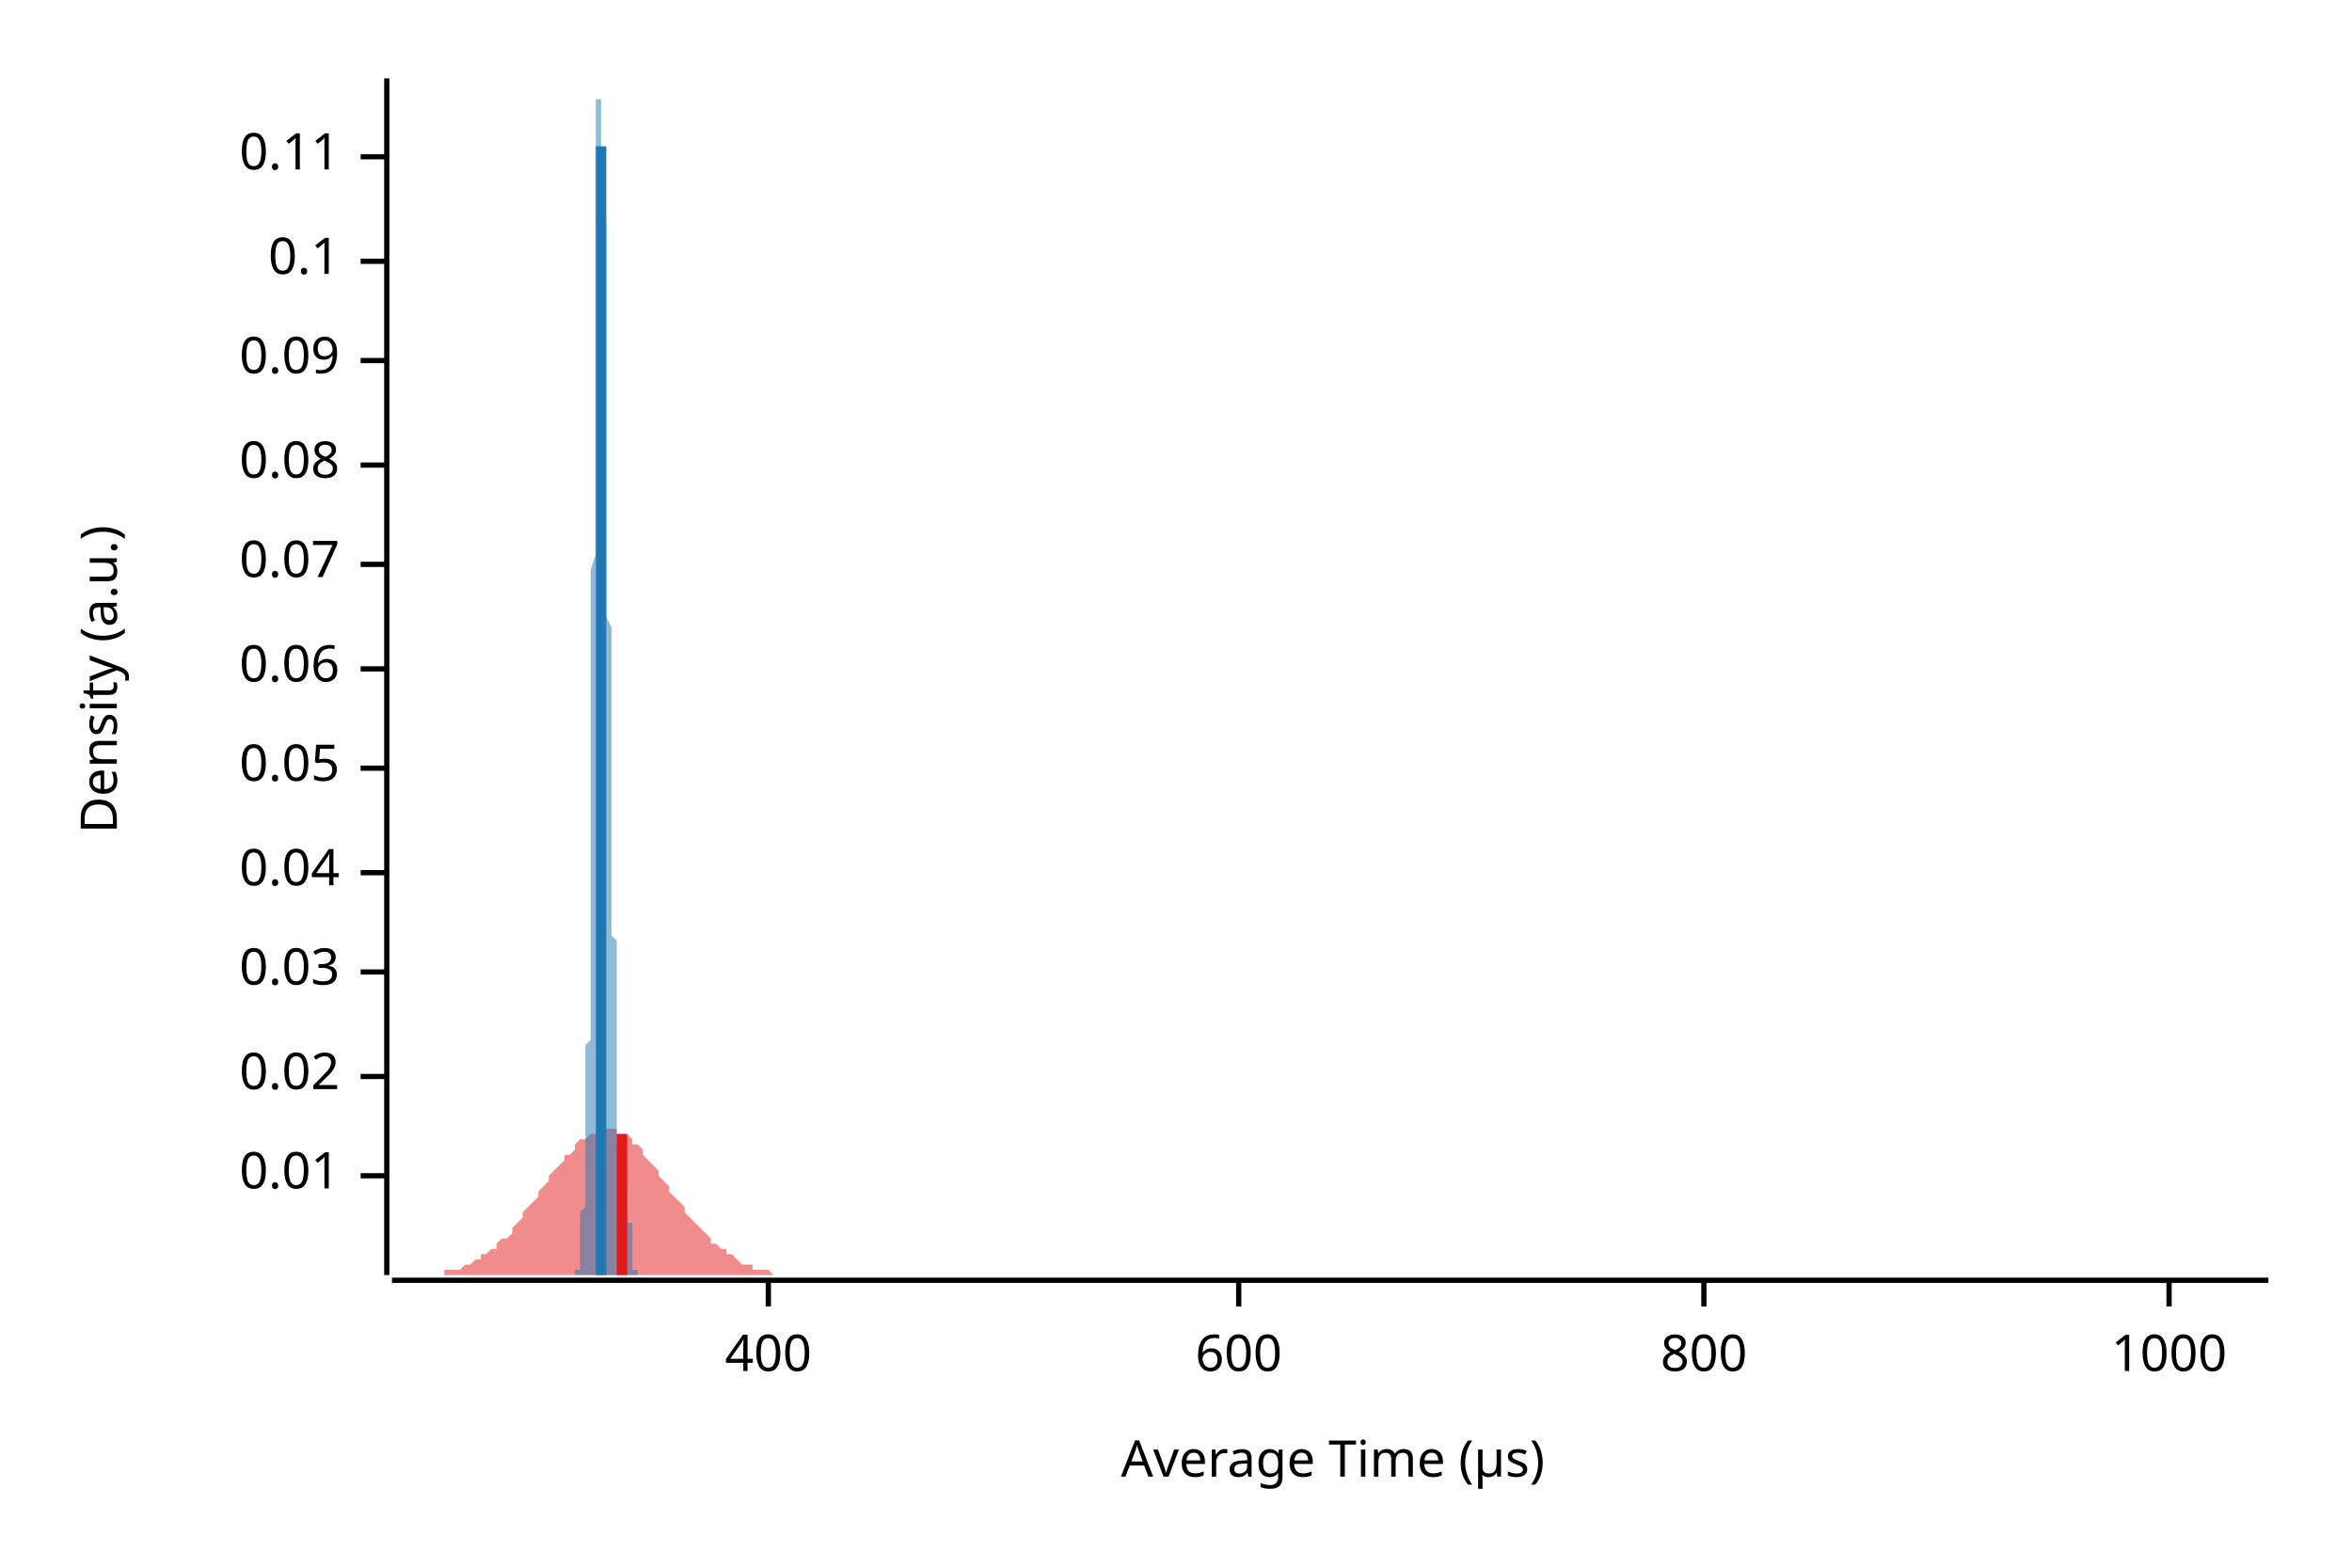
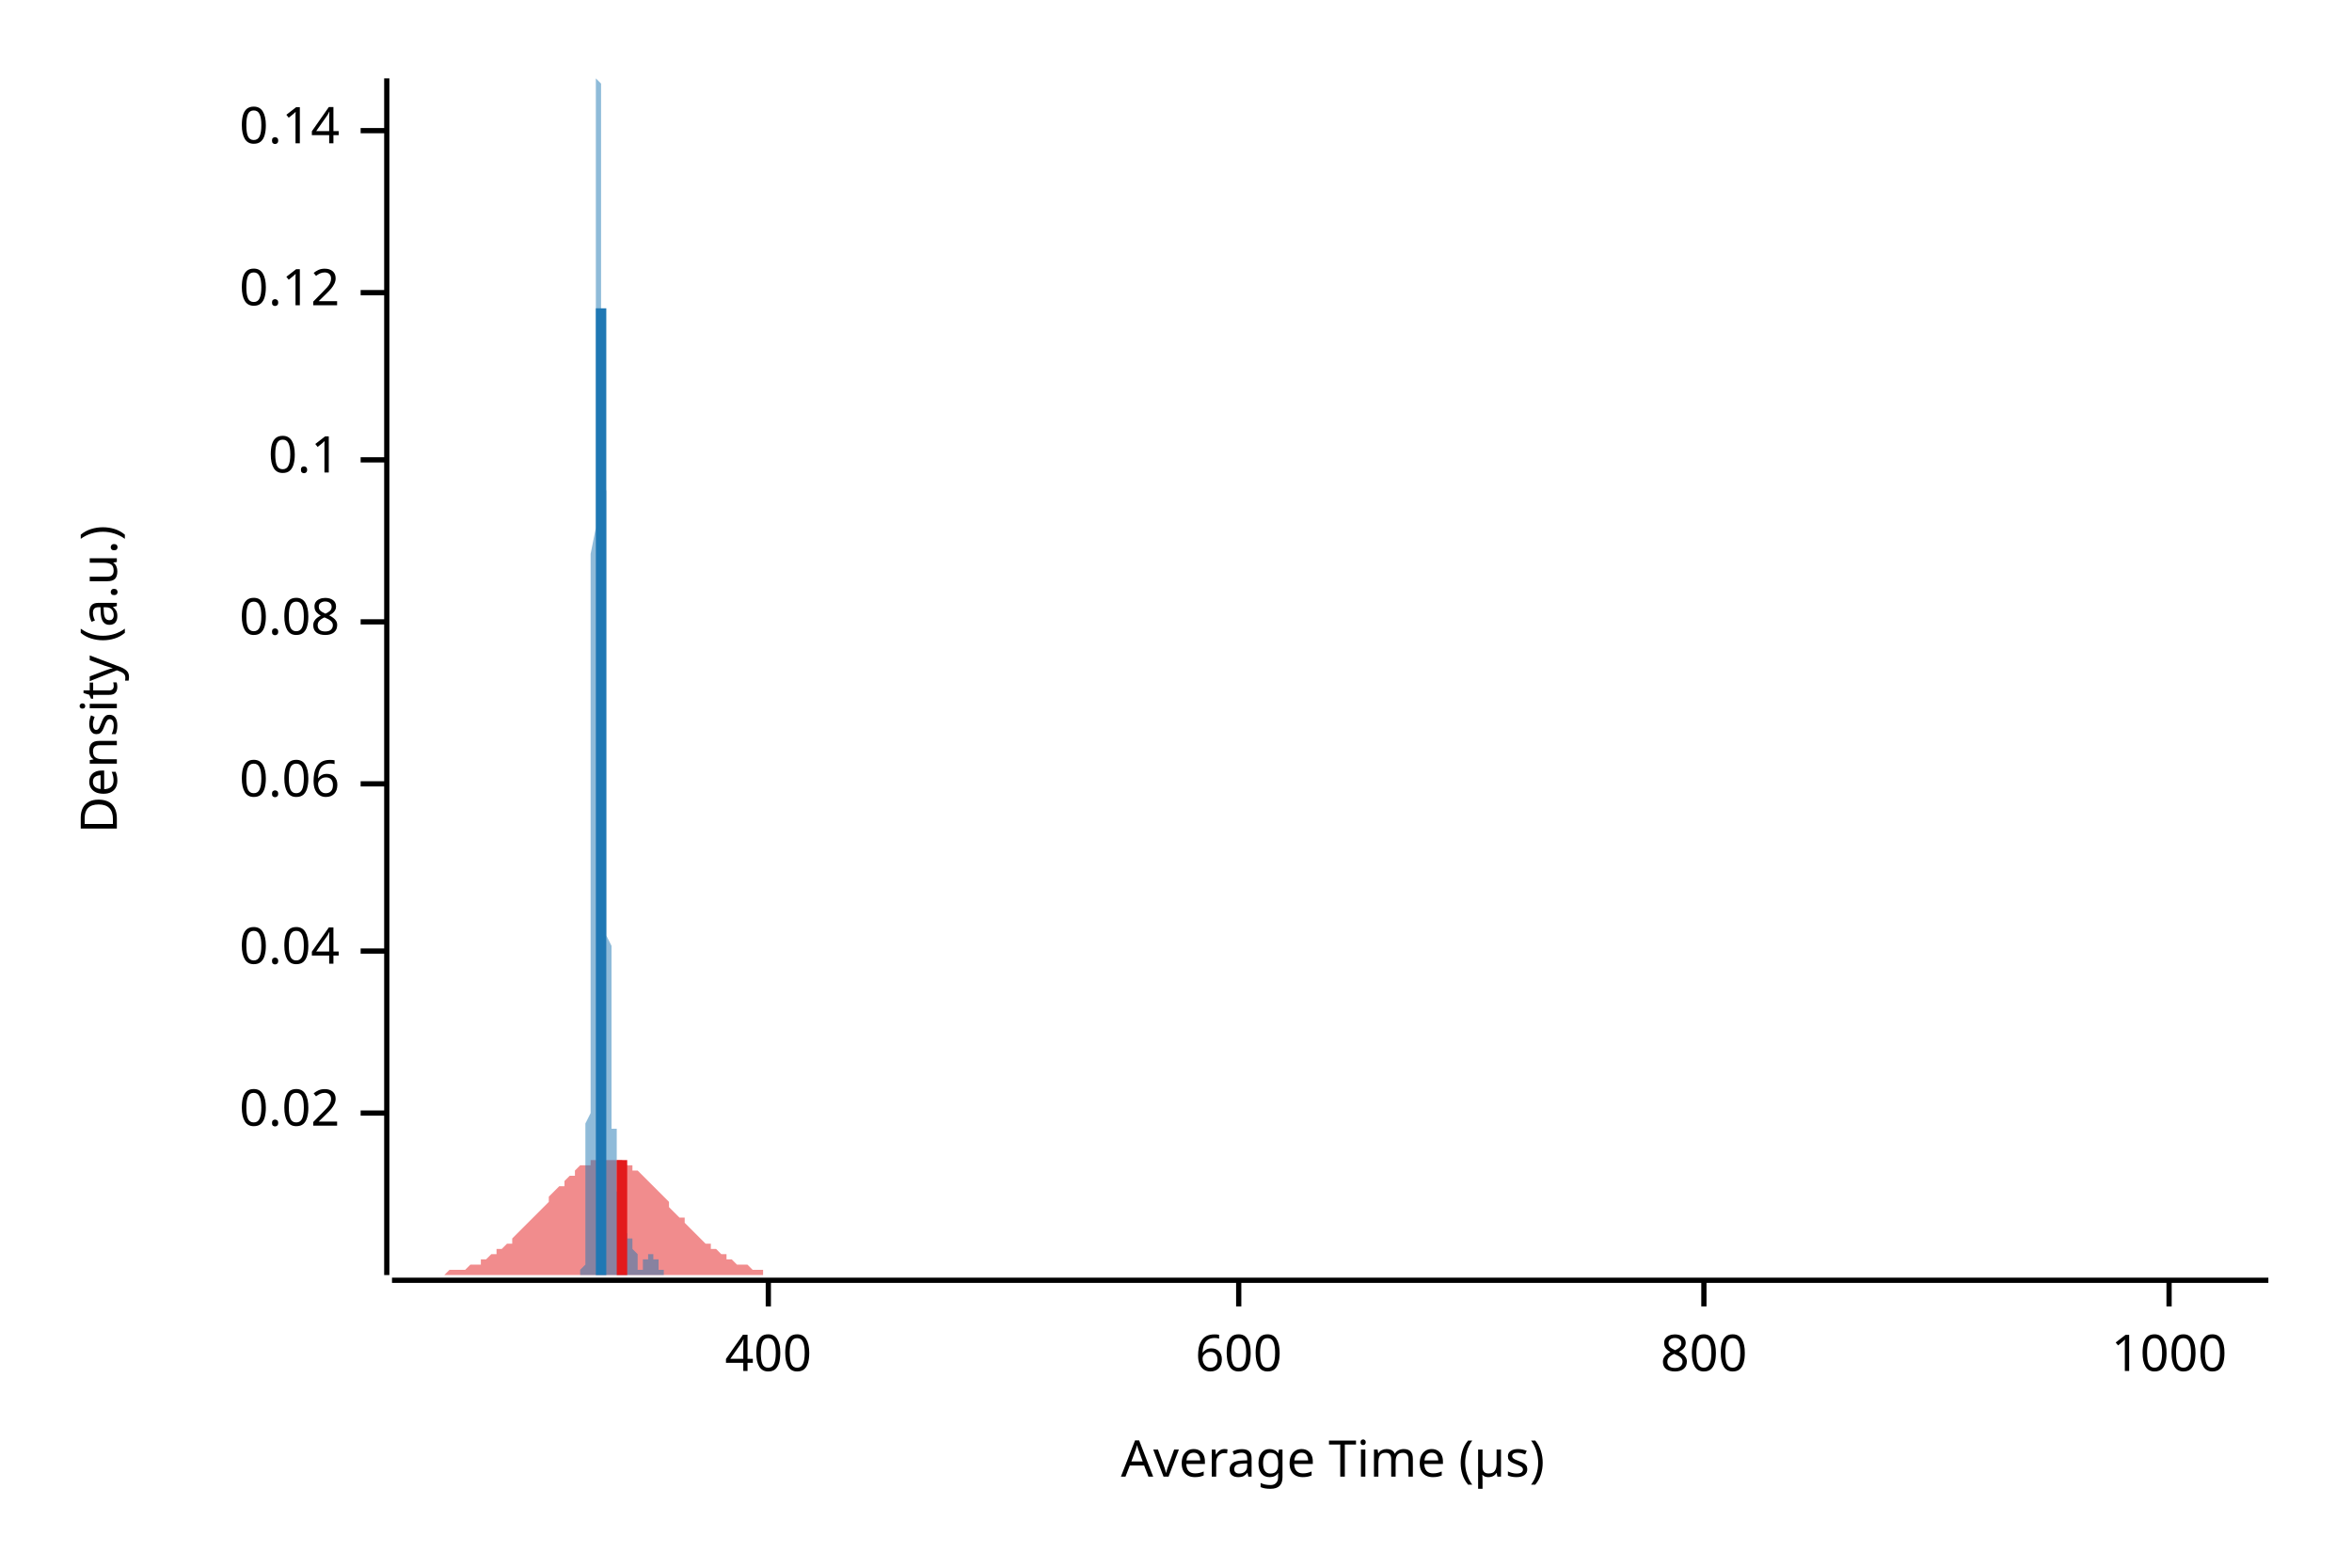
<svg xmlns="http://www.w3.org/2000/svg" width="450" height="300" viewBox="0 0 450 300">
  <text x="15" y="130" dy="0.76em" text-anchor="middle" font-family="sans-serif" font-size="9.677" opacity="1" fill="#000000" transform="rotate(270, 15, 130)">
Density (a.u.)
</text>
  <text x="255" y="285" dy="-0.5ex" text-anchor="middle" font-family="sans-serif" font-size="9.677" opacity="1" fill="#000000">
Average Time (µs)
</text>
  <polyline fill="none" opacity="1" stroke="#000000" stroke-width="1" points="74,15 74,244 " />
-   <text x="65" y="225" dy="0.5ex" text-anchor="end" font-family="sans-serif" font-size="9.677" opacity="1" fill="#000000">
- 0.01
- </text>
-   <polyline fill="none" opacity="1" stroke="#000000" stroke-width="1" points="69,225 74,225 " />
-   <text x="65" y="206" dy="0.5ex" text-anchor="end" font-family="sans-serif" font-size="9.677" opacity="1" fill="#000000">
+   <text x="65" y="213" dy="0.5ex" text-anchor="end" font-family="sans-serif" font-size="9.677" opacity="1" fill="#000000">
0.02
</text>
-   <polyline fill="none" opacity="1" stroke="#000000" stroke-width="1" points="69,206 74,206 " />
-   <text x="65" y="186" dy="0.5ex" text-anchor="end" font-family="sans-serif" font-size="9.677" opacity="1" fill="#000000">
- 0.03
- </text>
-   <polyline fill="none" opacity="1" stroke="#000000" stroke-width="1" points="69,186 74,186 " />
-   <text x="65" y="167" dy="0.5ex" text-anchor="end" font-family="sans-serif" font-size="9.677" opacity="1" fill="#000000">
+   <polyline fill="none" opacity="1" stroke="#000000" stroke-width="1" points="69,213 74,213 " />
+   <text x="65" y="182" dy="0.5ex" text-anchor="end" font-family="sans-serif" font-size="9.677" opacity="1" fill="#000000">
0.04
</text>
-   <polyline fill="none" opacity="1" stroke="#000000" stroke-width="1" points="69,167 74,167 " />
-   <text x="65" y="147" dy="0.5ex" text-anchor="end" font-family="sans-serif" font-size="9.677" opacity="1" fill="#000000">
- 0.05
- </text>
-   <polyline fill="none" opacity="1" stroke="#000000" stroke-width="1" points="69,147 74,147 " />
-   <text x="65" y="128" dy="0.5ex" text-anchor="end" font-family="sans-serif" font-size="9.677" opacity="1" fill="#000000">
+   <polyline fill="none" opacity="1" stroke="#000000" stroke-width="1" points="69,182 74,182 " />
+   <text x="65" y="150" dy="0.5ex" text-anchor="end" font-family="sans-serif" font-size="9.677" opacity="1" fill="#000000">
0.06
</text>
-   <polyline fill="none" opacity="1" stroke="#000000" stroke-width="1" points="69,128 74,128 " />
-   <text x="65" y="108" dy="0.5ex" text-anchor="end" font-family="sans-serif" font-size="9.677" opacity="1" fill="#000000">
- 0.07
- </text>
-   <polyline fill="none" opacity="1" stroke="#000000" stroke-width="1" points="69,108 74,108 " />
-   <text x="65" y="89" dy="0.5ex" text-anchor="end" font-family="sans-serif" font-size="9.677" opacity="1" fill="#000000">
+   <polyline fill="none" opacity="1" stroke="#000000" stroke-width="1" points="69,150 74,150 " />
+   <text x="65" y="119" dy="0.5ex" text-anchor="end" font-family="sans-serif" font-size="9.677" opacity="1" fill="#000000">
0.08
</text>
-   <polyline fill="none" opacity="1" stroke="#000000" stroke-width="1" points="69,89 74,89 " />
-   <text x="65" y="69" dy="0.5ex" text-anchor="end" font-family="sans-serif" font-size="9.677" opacity="1" fill="#000000">
- 0.09
- </text>
-   <polyline fill="none" opacity="1" stroke="#000000" stroke-width="1" points="69,69 74,69 " />
-   <text x="65" y="50" dy="0.5ex" text-anchor="end" font-family="sans-serif" font-size="9.677" opacity="1" fill="#000000">
+   <polyline fill="none" opacity="1" stroke="#000000" stroke-width="1" points="69,119 74,119 " />
+   <text x="65" y="88" dy="0.5ex" text-anchor="end" font-family="sans-serif" font-size="9.677" opacity="1" fill="#000000">
0.1
</text>
-   <polyline fill="none" opacity="1" stroke="#000000" stroke-width="1" points="69,50 74,50 " />
-   <text x="65" y="30" dy="0.5ex" text-anchor="end" font-family="sans-serif" font-size="9.677" opacity="1" fill="#000000">
- 0.11
+   <polyline fill="none" opacity="1" stroke="#000000" stroke-width="1" points="69,88 74,88 " />
+   <text x="65" y="56" dy="0.5ex" text-anchor="end" font-family="sans-serif" font-size="9.677" opacity="1" fill="#000000">
+ 0.12
</text>
-   <polyline fill="none" opacity="1" stroke="#000000" stroke-width="1" points="69,30 74,30 " />
+   <polyline fill="none" opacity="1" stroke="#000000" stroke-width="1" points="69,56 74,56 " />
+   <text x="65" y="25" dy="0.5ex" text-anchor="end" font-family="sans-serif" font-size="9.677" opacity="1" fill="#000000">
+ 0.14
+ </text>
+   <polyline fill="none" opacity="1" stroke="#000000" stroke-width="1" points="69,25 74,25 " />
  <polyline fill="none" opacity="1" stroke="#000000" stroke-width="1" points="75,245 434,245 " />
  <text x="147" y="255" dy="0.76em" text-anchor="middle" font-family="sans-serif" font-size="9.677" opacity="1" fill="#000000">
400
</text>
  <polyline fill="none" opacity="1" stroke="#000000" stroke-width="1" points="147,245 147,250 " />
  <text x="237" y="255" dy="0.76em" text-anchor="middle" font-family="sans-serif" font-size="9.677" opacity="1" fill="#000000">
600
</text>
  <polyline fill="none" opacity="1" stroke="#000000" stroke-width="1" points="237,245 237,250 " />
  <text x="326" y="255" dy="0.76em" text-anchor="middle" font-family="sans-serif" font-size="9.677" opacity="1" fill="#000000">
800
</text>
  <polyline fill="none" opacity="1" stroke="#000000" stroke-width="1" points="326,245 326,250 " />
  <text x="415" y="255" dy="0.76em" text-anchor="middle" font-family="sans-serif" font-size="9.677" opacity="1" fill="#000000">
1000
</text>
  <polyline fill="none" opacity="1" stroke="#000000" stroke-width="1" points="415,245 415,250 " />
-   <polygon opacity="0.5" fill="#E31A1C" points="75,244 75,244 76,244 77,244 77,244 78,244 79,244 80,244 80,244 81,244 82,244 82,244 83,244 84,244 85,244 85,243 86,243 87,243 87,243 88,243 89,242 90,242 90,242 91,241 92,241 92,240 93,240 94,239 95,239 95,238 96,237 97,237 98,236 98,235 99,234 100,233 100,232 101,231 102,230 103,229 103,228 104,227 105,226 105,225 106,224 107,223 108,222 108,221 109,221 110,220 110,219 111,218 112,218 113,217 113,217 114,217 115,216 116,216 116,216 117,216 118,216 118,217 119,217 120,217 121,218 121,219 122,219 123,220 123,221 124,222 125,223 126,224 126,225 127,226 128,227 128,228 129,229 130,230 131,231 131,232 132,233 133,234 133,234 134,235 135,236 136,237 136,238 137,238 138,239 139,239 139,240 140,240 141,241 141,241 142,242 143,242 144,242 144,243 145,243 146,243 146,243 147,243 148,244 149,244 149,244 150,244 151,244 151,244 152,244 153,244 154,244 154,244 155,244 156,244 157,244 157,244 158,244 159,244 159,244 160,244 161,244 162,244 162,244 163,244 164,244 164,244 165,244 166,244 167,244 167,244 168,244 169,244 169,244 170,244 171,244 172,244 172,244 173,244 174,244 175,244 175,244 176,244 177,244 177,244 178,244 179,244 180,244 180,244 181,244 182,244 182,244 183,244 184,244 185,244 185,244 186,244 187,244 187,244 188,244 189,244 190,244 190,244 191,244 192,244 192,244 193,244 194,244 195,244 195,244 196,244 197,244 198,244 198,244 199,244 200,244 200,244 201,244 202,244 203,244 203,244 204,244 205,244 205,244 206,244 207,244 208,244 208,244 209,244 210,244 210,244 211,244 212,244 213,244 213,244 214,244 215,244 216,244 216,244 217,244 218,244 218,244 219,244 220,244 221,244 221,244 222,244 223,244 223,244 224,244 225,244 226,244 226,244 227,244 228,244 228,244 229,244 230,244 231,244 231,244 232,244 233,244 233,244 234,244 235,244 236,244 236,244 237,244 238,244 239,244 239,244 240,244 241,244 241,244 242,244 243,244 244,244 244,244 245,244 246,244 246,244 247,244 248,244 249,244 249,244 250,244 251,244 251,244 252,244 253,244 254,244 254,244 255,244 256,244 257,244 257,244 258,244 259,244 259,244 260,244 261,244 262,244 262,244 263,244 264,244 264,244 265,244 266,244 267,244 267,244 268,244 269,244 269,244 270,244 271,244 272,244 272,244 273,244 274,244 275,244 275,244 276,244 277,244 277,244 278,244 279,244 280,244 280,244 281,244 282,244 282,244 283,244 284,244 285,244 285,244 286,244 287,244 287,244 288,244 289,244 290,244 290,244 291,244 292,244 292,244 293,244 294,244 295,244 295,244 296,244 297,244 298,244 298,244 299,244 300,244 300,244 301,244 302,244 303,244 303,244 304,244 305,244 305,244 306,244 307,244 308,244 308,244 309,244 310,244 310,244 311,244 312,244 313,244 313,244 314,244 315,244 316,244 316,244 317,244 318,244 318,244 319,244 320,244 321,244 321,244 322,244 323,244 323,244 324,244 325,244 326,244 326,244 327,244 328,244 328,244 329,244 330,244 331,244 331,244 332,244 333,244 333,244 334,244 335,244 336,244 336,244 337,244 338,244 339,244 339,244 340,244 341,244 341,244 342,244 343,244 344,244 344,244 345,244 346,244 346,244 347,244 348,244 349,244 349,244 350,244 351,244 351,244 352,244 353,244 354,244 354,244 355,244 356,244 357,244 357,244 358,244 359,244 359,244 360,244 361,244 362,244 362,244 363,244 364,244 364,244 365,244 366,244 367,244 367,244 368,244 369,244 369,244 370,244 371,244 372,244 372,244 373,244 374,244 375,244 375,244 376,244 377,244 377,244 378,244 379,244 380,244 380,244 381,244 382,244 382,244 383,244 384,244 385,244 385,244 386,244 387,244 387,244 388,244 389,244 390,244 390,244 391,244 392,244 392,244 393,244 394,244 395,244 395,244 396,244 397,244 398,244 398,244 399,244 400,244 400,244 401,244 402,244 403,244 403,244 404,244 405,244 405,244 406,244 407,244 408,244 408,244 409,244 410,244 410,244 411,244 412,244 413,244 413,244 414,244 415,244 416,244 416,244 417,244 418,244 418,244 419,244 420,244 421,244 421,244 422,244 423,244 423,244 424,244 425,244 426,244 426,244 427,244 428,244 428,244 429,244 430,244 431,244 431,244 432,244 433,244 434,244 434,244 75,244 " />
-   <polygon opacity="0.5" fill="#1F78B4" points="110,244 110,244 110,244 110,244 110,244 110,244 110,244 110,244 110,244 110,244 110,244 110,244 110,244 110,244 110,244 110,244 110,244 110,244 110,244 110,244 110,244 110,244 110,244 110,244 110,244 110,243 110,243 111,243 111,243 111,243 111,243 111,243 111,243 111,243 111,242 111,242 111,242 111,242 111,242 111,242 111,241 111,241 111,241 111,241 111,240 111,240 111,240 111,240 111,239 111,239 111,239 111,238 111,238 111,238 111,237 111,237 111,236 111,236 111,236 111,235 111,235 111,234 111,234 111,233 111,233 111,232 111,232 112,231 112,231 112,230 112,229 112,229 112,228 112,228 112,227 112,227 112,226 112,225 112,225 112,224 112,223 112,223 112,222 112,221 112,221 112,220 112,219 112,219 112,218 112,217 112,216 112,216 112,215 112,214 112,213 112,212 112,211 112,211 112,210 112,209 112,208 112,207 112,206 112,205 112,204 112,202 112,201 112,200 113,199 113,197 113,196 113,195 113,193 113,192 113,190 113,189 113,187 113,185 113,183 113,182 113,180 113,178 113,176 113,174 113,171 113,169 113,167 113,165 113,162 113,160 113,157 113,155 113,152 113,150 113,147 113,144 113,142 113,139 113,136 113,133 113,130 113,127 113,124 113,121 113,118 113,115 113,112 113,109 114,106 114,103 114,100 114,97 114,94 114,91 114,88 114,85 114,82 114,79 114,76 114,74 114,71 114,68 114,65 114,63 114,60 114,58 114,55 114,53 114,50 114,48 114,46 114,44 114,42 114,40 114,38 114,36 114,34 114,32 114,31 114,29 114,28 114,27 114,25 114,24 114,23 114,22 114,21 114,20 114,19 115,19 115,18 115,17 115,17 115,16 115,16 115,16 115,16 115,16 115,15 115,16 115,16 115,16 115,16 115,16 115,17 115,17 115,18 115,18 115,19 115,19 115,20 115,21 115,22 115,23 115,24 115,25 115,26 115,27 115,28 115,29 115,30 115,32 115,33 115,34 115,36 115,37 115,39 115,40 115,42 116,43 116,45 116,47 116,49 116,50 116,52 116,54 116,56 116,58 116,60 116,62 116,63 116,65 116,67 116,69 116,71 116,73 116,75 116,78 116,80 116,82 116,84 116,86 116,88 116,90 116,92 116,94 116,96 116,98 116,100 116,102 116,104 116,105 116,107 116,109 116,111 116,113 116,115 116,116 116,118 117,120 117,122 117,123 117,125 117,126 117,128 117,130 117,131 117,133 117,134 117,136 117,137 117,139 117,140 117,142 117,143 117,145 117,146 117,148 117,149 117,150 117,152 117,153 117,155 117,156 117,157 117,159 117,160 117,162 117,163 117,165 117,166 117,167 117,169 117,170 117,172 117,173 117,175 117,176 117,177 117,179 118,180 118,182 118,183 118,184 118,186 118,187 118,188 118,190 118,191 118,192 118,194 118,195 118,196 118,197 118,199 118,200 118,201 118,202 118,203 118,204 118,205 118,206 118,207 118,208 118,209 118,210 118,211 118,212 118,213 118,213 118,214 118,215 118,215 118,216 118,217 118,217 118,218 118,218 118,219 118,219 119,220 119,220 119,221 119,221 119,221 119,222 119,222 119,222 119,223 119,223 119,223 119,223 119,224 119,224 119,224 119,224 119,224 119,224 119,225 119,225 119,225 119,225 119,225 119,225 119,225 119,225 119,225 119,225 119,225 119,225 119,226 119,226 119,226 119,226 119,226 119,226 119,226 119,226 119,226 119,226 119,226 120,226 120,226 120,226 120,226 120,227 120,227 120,227 120,227 120,227 120,227 120,227 120,227 120,228 120,228 120,228 120,228 120,228 120,228 120,229 120,229 120,229 120,229 120,229 120,230 120,230 120,230 120,230 120,231 120,231 120,231 120,231 120,232 120,232 120,232 120,233 120,233 120,233 120,233 120,234 120,234 121,234 121,235 121,235 121,235 121,236 121,236 121,236 121,236 121,237 121,237 121,237 121,238 121,238 121,238 121,238 121,239 121,239 121,239 121,239 121,240 121,240 121,240 121,240 121,241 121,241 121,241 121,241 121,241 121,242 121,242 121,242 121,242 121,242 121,242 121,243 121,243 121,243 121,243 121,243 121,243 122,243 122,243 122,243 122,244 122,244 122,244 122,244 122,244 122,244 122,244 122,244 122,244 122,244 122,244 122,244 122,244 122,244 122,244 122,244 122,244 122,244 122,244 122,244 122,244 122,244 122,244 122,244 122,244 122,244 122,244 110,244 " />
-   <polyline fill="none" opacity="1" stroke="#E31A1C" stroke-width="2" points="119,244 119,217 " />
-   <polyline fill="none" opacity="1" stroke="#1F78B4" stroke-width="2" points="115,244 115,28 " />
+   <polygon opacity="0.5" fill="#E31A1C" points="75,244 75,244 76,244 77,244 77,244 78,244 79,244 80,244 80,244 81,244 82,244 82,244 83,244 84,244 85,244 85,244 86,243 87,243 87,243 88,243 89,243 90,242 90,242 91,242 92,242 92,241 93,241 94,240 95,240 95,239 96,239 97,238 98,238 98,237 99,236 100,235 100,235 101,234 102,233 103,232 103,232 104,231 105,230 105,229 106,228 107,227 108,227 108,226 109,225 110,225 110,224 111,223 112,223 113,223 113,222 114,222 115,222 116,222 116,222 117,222 118,222 118,222 119,222 120,223 121,223 121,224 122,224 123,225 123,225 124,226 125,227 126,228 126,228 127,229 128,230 128,231 129,232 130,233 131,233 131,234 132,235 133,236 133,236 134,237 135,238 136,238 136,239 137,239 138,240 139,240 139,241 140,241 141,242 141,242 142,242 143,242 144,243 144,243 145,243 146,243 146,244 147,244 148,244 149,244 149,244 150,244 151,244 151,244 152,244 153,244 154,244 154,244 155,244 156,244 157,244 157,244 158,244 159,244 159,244 160,244 161,244 162,244 162,244 163,244 164,244 164,244 165,244 166,244 167,244 167,244 168,244 169,244 169,244 170,244 171,244 172,244 172,244 173,244 174,244 175,244 175,244 176,244 177,244 177,244 178,244 179,244 180,244 180,244 181,244 182,244 182,244 183,244 184,244 185,244 185,244 186,244 187,244 187,244 188,244 189,244 190,244 190,244 191,244 192,244 192,244 193,244 194,244 195,244 195,244 196,244 197,244 198,244 198,244 199,244 200,244 200,244 201,244 202,244 203,244 203,244 204,244 205,244 205,244 206,244 207,244 208,244 208,244 209,244 210,244 210,244 211,244 212,244 213,244 213,244 214,244 215,244 216,244 216,244 217,244 218,244 218,244 219,244 220,244 221,244 221,244 222,244 223,244 223,244 224,244 225,244 226,244 226,244 227,244 228,244 228,244 229,244 230,244 231,244 231,244 232,244 233,244 233,244 234,244 235,244 236,244 236,244 237,244 238,244 239,244 239,244 240,244 241,244 241,244 242,244 243,244 244,244 244,244 245,244 246,244 246,244 247,244 248,244 249,244 249,244 250,244 251,244 251,244 252,244 253,244 254,244 254,244 255,244 256,244 257,244 257,244 258,244 259,244 259,244 260,244 261,244 262,244 262,244 263,244 264,244 264,244 265,244 266,244 267,244 267,244 268,244 269,244 269,244 270,244 271,244 272,244 272,244 273,244 274,244 275,244 275,244 276,244 277,244 277,244 278,244 279,244 280,244 280,244 281,244 282,244 282,244 283,244 284,244 285,244 285,244 286,244 287,244 287,244 288,244 289,244 290,244 290,244 291,244 292,244 292,244 293,244 294,244 295,244 295,244 296,244 297,244 298,244 298,244 299,244 300,244 300,244 301,244 302,244 303,244 303,244 304,244 305,244 305,244 306,244 307,244 308,244 308,244 309,244 310,244 310,244 311,244 312,244 313,244 313,244 314,244 315,244 316,244 316,244 317,244 318,244 318,244 319,244 320,244 321,244 321,244 322,244 323,244 323,244 324,244 325,244 326,244 326,244 327,244 328,244 328,244 329,244 330,244 331,244 331,244 332,244 333,244 333,244 334,244 335,244 336,244 336,244 337,244 338,244 339,244 339,244 340,244 341,244 341,244 342,244 343,244 344,244 344,244 345,244 346,244 346,244 347,244 348,244 349,244 349,244 350,244 351,244 351,244 352,244 353,244 354,244 354,244 355,244 356,244 357,244 357,244 358,244 359,244 359,244 360,244 361,244 362,244 362,244 363,244 364,244 364,244 365,244 366,244 367,244 367,244 368,244 369,244 369,244 370,244 371,244 372,244 372,244 373,244 374,244 375,244 375,244 376,244 377,244 377,244 378,244 379,244 380,244 380,244 381,244 382,244 382,244 383,244 384,244 385,244 385,244 386,244 387,244 387,244 388,244 389,244 390,244 390,244 391,244 392,244 392,244 393,244 394,244 395,244 395,244 396,244 397,244 398,244 398,244 399,244 400,244 400,244 401,244 402,244 403,244 403,244 404,244 405,244 405,244 406,244 407,244 408,244 408,244 409,244 410,244 410,244 411,244 412,244 413,244 413,244 414,244 415,244 416,244 416,244 417,244 418,244 418,244 419,244 420,244 421,244 421,244 422,244 423,244 423,244 424,244 425,244 426,244 426,244 427,244 428,244 428,244 429,244 430,244 431,244 431,244 432,244 433,244 434,244 434,244 75,244 " />
+   <polygon opacity="0.5" fill="#1F78B4" points="111,244 111,244 111,244 111,244 111,244 111,244 111,244 111,244 111,244 111,244 111,244 111,244 111,244 111,244 111,244 111,244 111,243 111,243 111,243 111,243 111,243 111,243 112,242 112,242 112,242 112,242 112,241 112,241 112,241 112,240 112,240 112,239 112,239 112,238 112,237 112,237 112,236 112,235 112,234 112,233 112,232 112,231 112,230 112,229 112,227 112,226 112,224 112,223 112,221 112,219 112,217 112,215 113,213 113,210 113,208 113,205 113,203 113,200 113,197 113,194 113,191 113,188 113,184 113,181 113,177 113,173 113,169 113,165 113,161 113,157 113,153 113,148 113,144 113,139 113,134 113,130 113,125 113,120 113,115 113,111 113,106 114,101 114,96 114,91 114,87 114,82 114,77 114,73 114,68 114,64 114,60 114,56 114,52 114,48 114,44 114,41 114,37 114,34 114,32 114,29 114,26 114,24 114,22 114,21 114,19 114,18 114,17 114,16 114,16 114,15 115,16 115,16 115,16 115,17 115,18 115,19 115,21 115,22 115,24 115,26 115,29 115,31 115,34 115,36 115,39 115,42 115,46 115,49 115,52 115,56 115,59 115,63 115,67 115,71 115,74 115,78 115,82 115,86 115,90 116,94 116,97 116,101 116,105 116,109 116,112 116,116 116,120 116,123 116,127 116,130 116,134 116,137 116,140 116,143 116,146 116,149 116,152 116,155 116,158 116,160 116,163 116,165 116,168 116,170 116,172 116,175 116,177 116,179 117,181 117,183 117,185 117,186 117,188 117,190 117,192 117,193 117,195 117,196 117,197 117,199 117,200 117,201 117,203 117,204 117,205 117,206 117,207 117,208 117,209 117,210 117,211 117,212 117,213 117,213 117,214 117,215 117,216 118,216 118,217 118,218 118,218 118,219 118,219 118,220 118,221 118,221 118,221 118,222 118,222 118,223 118,223 118,224 118,224 118,224 118,225 118,225 118,225 118,226 118,226 118,226 118,227 118,227 118,227 118,227 118,228 118,228 119,228 119,229 119,229 119,229 119,229 119,230 119,230 119,230 119,231 119,231 119,231 119,231 119,232 119,232 119,232 119,232 119,233 119,233 119,233 119,233 119,234 119,234 119,234 119,234 119,235 119,235 119,235 119,235 119,236 120,236 120,236 120,236 120,236 120,236 120,237 120,237 120,237 120,237 120,237 120,237 120,237 120,237 120,237 120,237 120,237 120,237 120,237 120,237 120,237 120,237 120,237 120,237 120,237 120,237 120,237 120,237 120,237 120,237 121,237 121,237 121,237 121,237 121,237 121,237 121,237 121,237 121,237 121,238 121,238 121,238 121,238 121,238 121,238 121,238 121,238 121,238 121,238 121,238 121,238 121,238 121,239 121,239 121,239 121,239 121,239 121,239 121,239 122,240 122,240 122,240 122,240 122,240 122,240 122,240 122,241 122,241 122,241 122,241 122,241 122,241 122,241 122,242 122,242 122,242 122,242 122,242 122,242 122,242 122,242 122,242 122,242 122,242 122,242 122,242 122,242 122,243 123,243 123,243 123,243 123,243 123,243 123,242 123,242 123,242 123,242 123,242 123,242 123,242 123,242 123,242 123,242 123,242 123,242 123,242 123,242 123,242 123,242 123,242 123,242 123,241 123,241 123,241 123,241 123,241 123,241 124,241 124,241 124,241 124,241 124,241 124,241 124,241 124,241 124,241 124,241 124,241 124,241 124,241 124,241 124,240 124,240 124,240 124,240 124,240 124,240 124,240 124,240 124,240 124,240 124,240 124,240 124,240 124,240 124,240 124,240 125,240 125,240 125,240 125,240 125,240 125,240 125,240 125,240 125,240 125,240 125,240 125,240 125,240 125,240 125,240 125,240 125,240 125,240 125,240 125,240 125,240 125,241 125,241 125,241 125,241 125,241 125,241 125,241 125,241 126,241 126,241 126,241 126,241 126,241 126,241 126,241 126,241 126,241 126,241 126,241 126,241 126,242 126,242 126,242 126,242 126,242 126,242 126,242 126,242 126,242 126,242 126,242 126,243 126,243 126,243 126,243 126,243 126,243 127,243 127,243 127,243 127,243 127,243 127,243 127,244 127,244 127,244 127,244 127,244 127,244 127,244 127,244 127,244 127,244 127,244 127,244 127,244 127,244 127,244 127,244 127,244 127,244 127,244 127,244 127,244 127,244 127,244 128,244 128,244 128,244 128,244 128,244 128,244 128,244 128,244 128,244 128,244 128,244 128,244 128,244 111,244 " />
+   <polyline fill="none" opacity="1" stroke="#E31A1C" stroke-width="2" points="119,244 119,222 " />
+   <polyline fill="none" opacity="1" stroke="#1F78B4" stroke-width="2" points="115,244 115,59 " />
</svg>
